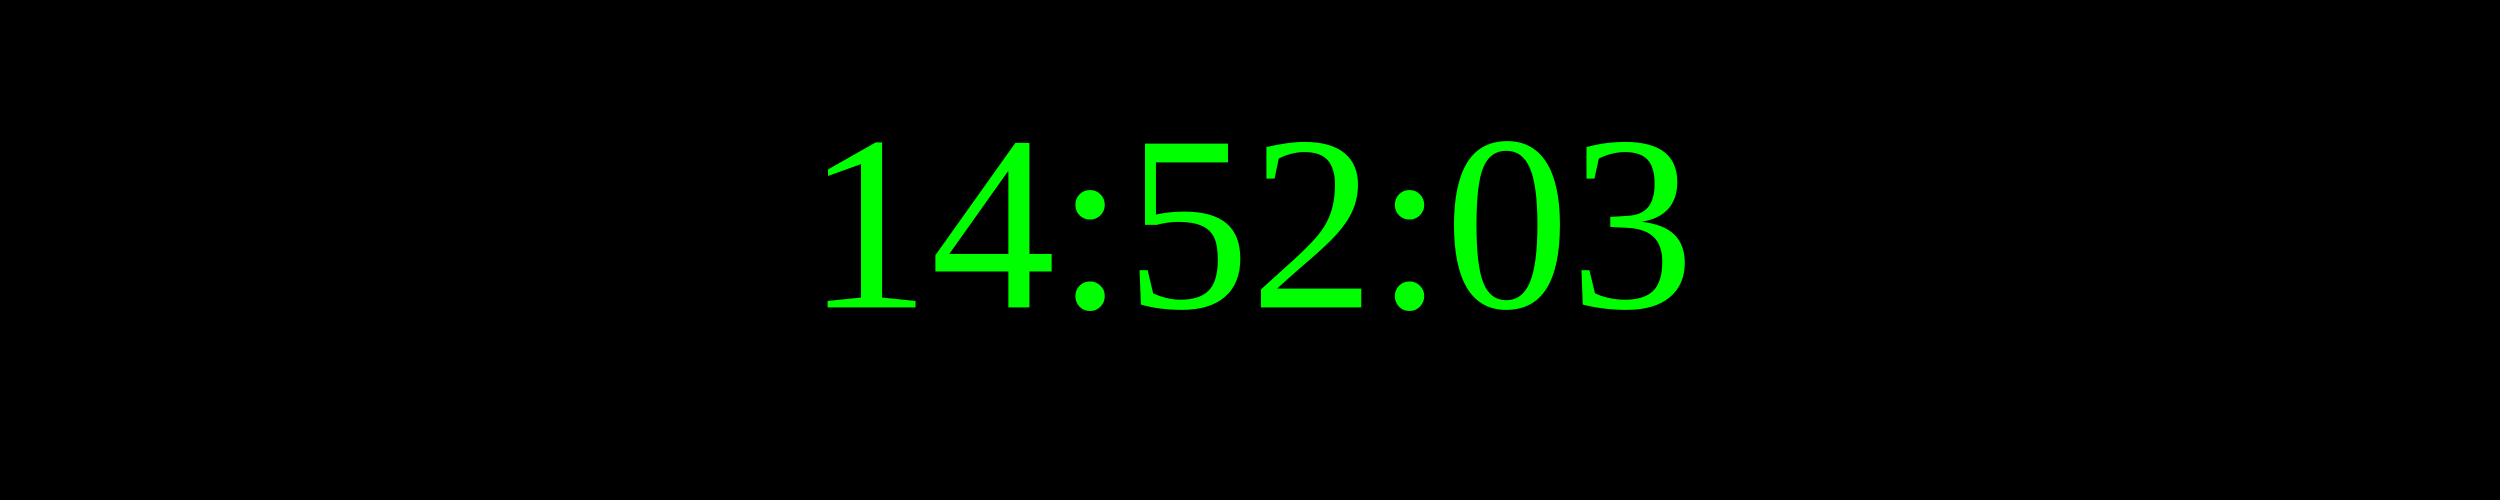
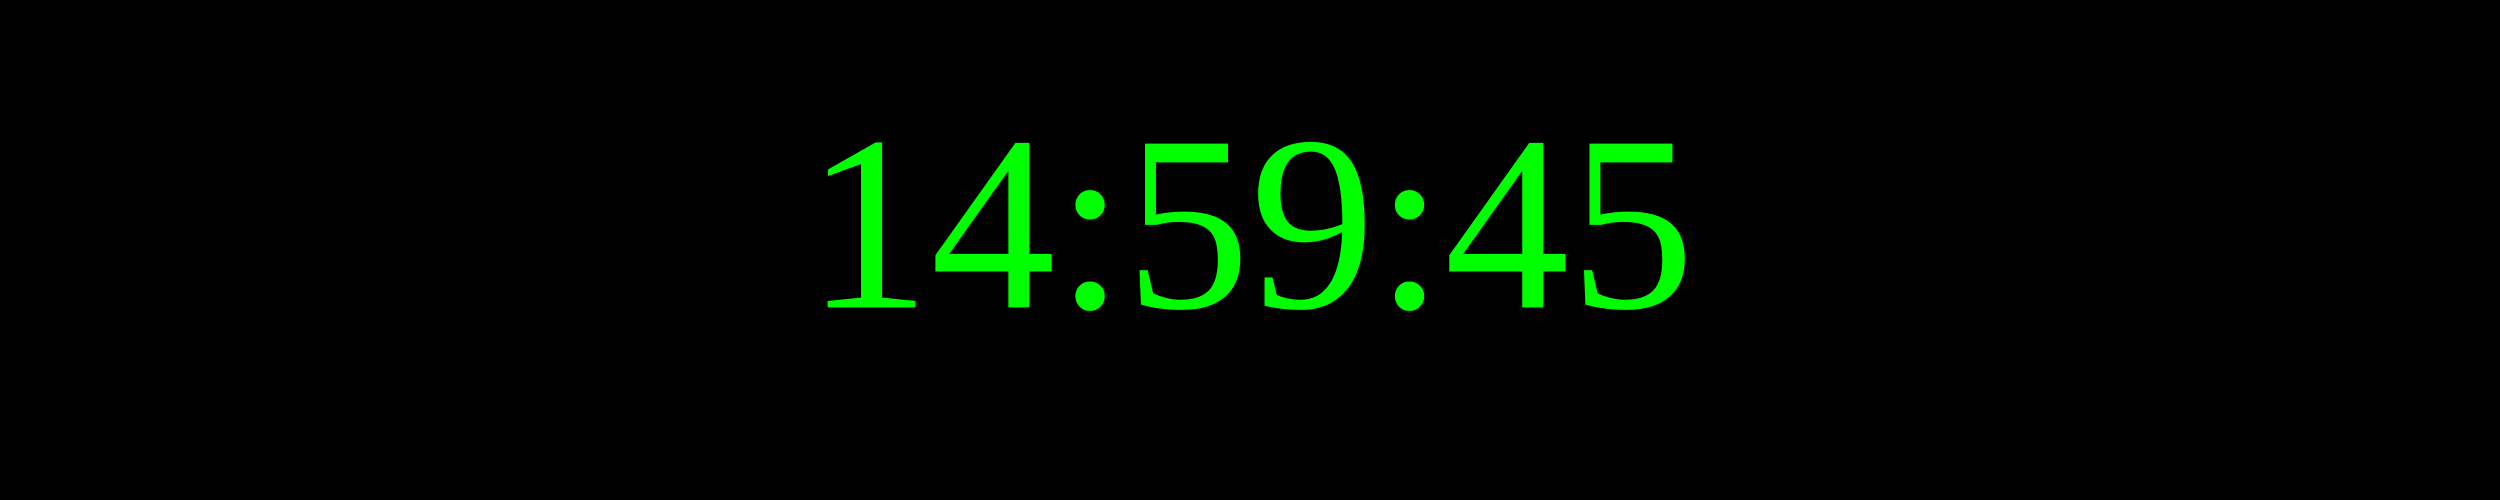
<svg xmlns="http://www.w3.org/2000/svg" width="250" height="50">
  <rect width="100%" height="100%" fill="black" />
  <text x="50%" y="50%" font-size="25" fill="lime" text-anchor="middle" dominant-baseline="middle">
- 14:52:03
+ 14:59:45
</text>
</svg>
